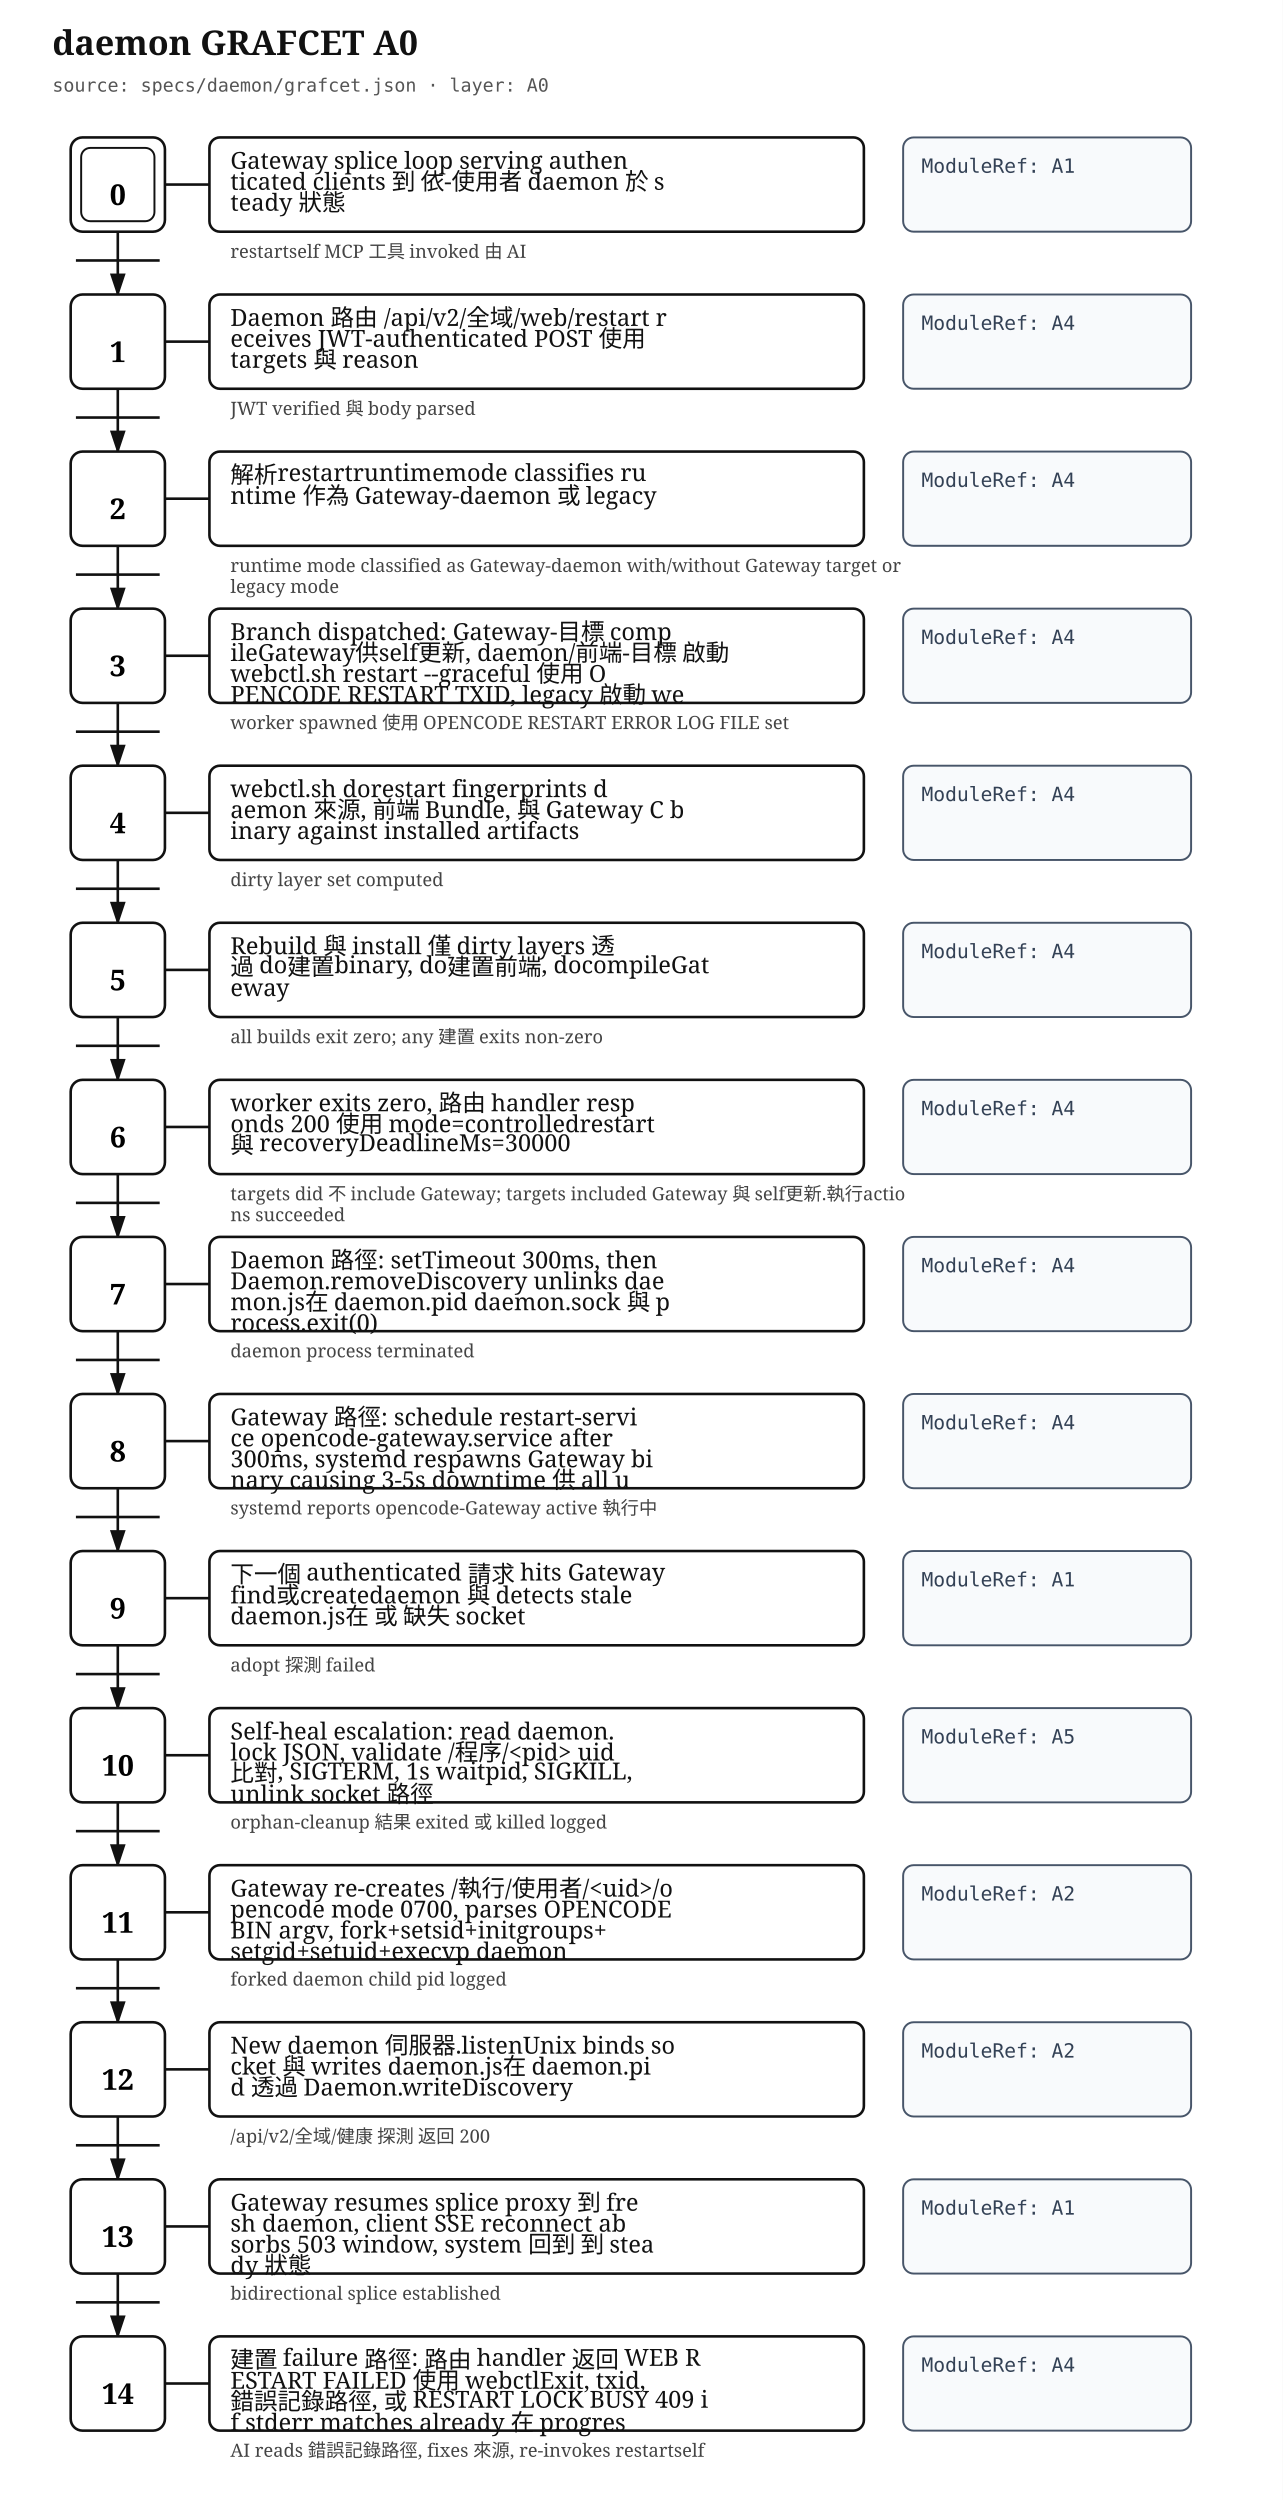
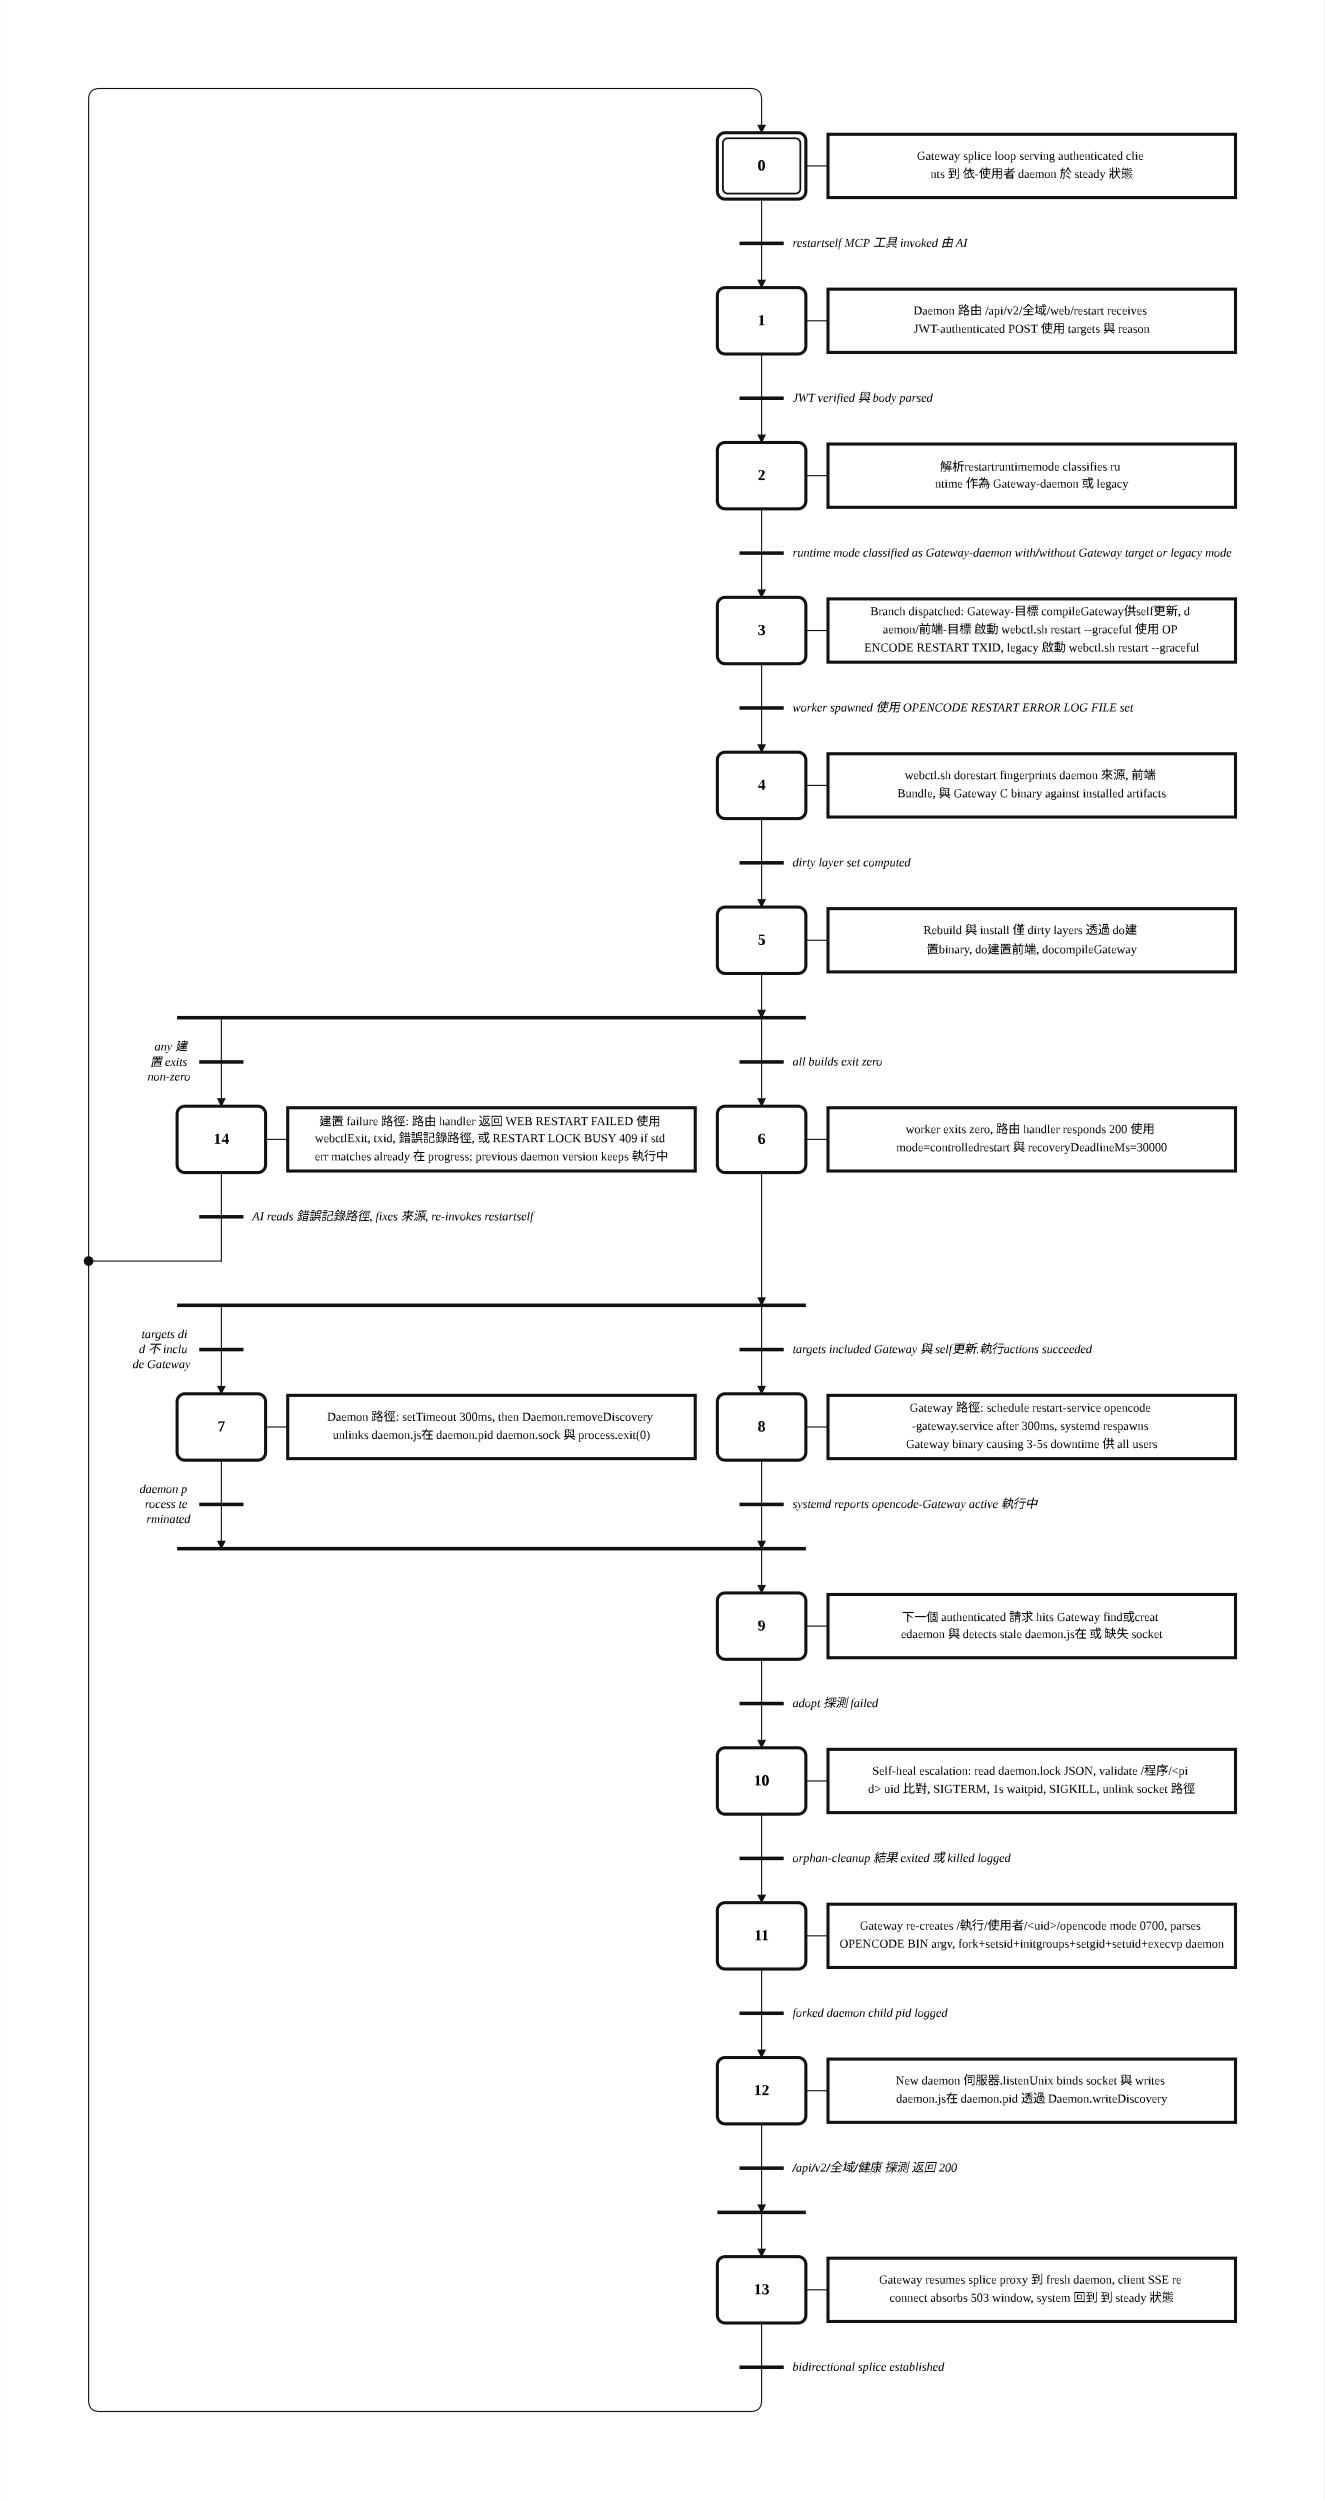
- <svg xmlns="http://www.w3.org/2000/svg" width="980" height="1910" viewBox="0 0 980 1910" role="img" aria-label="daemon GRAFCET A0">
+ <svg xmlns="http://www.w3.org/2000/svg" width="1197" height="2260" viewBox="0.00 -2.00 59.84 113.00" role="img">
+   <style>
+ .step{fill:#fff;stroke:#111;stroke-width:.14}.step-inner{fill:none;stroke:#111;stroke-width:.08}
+ .action{fill:#fff;stroke:#111;stroke-width:.14}.gate{stroke:#111;stroke-width:.16}
+ .edge{fill:none;stroke:#111;stroke-width:.05;stroke-linecap:round;stroke-linejoin:round}.edge-arrow{marker-end:url(#arrow)}
+ .flyover-mask{stroke:#fff;stroke-width:.12;stroke-linecap:round}
+ .flyover{fill:none;stroke:#111;stroke-width:.05;stroke-linecap:round}
+ .junction{fill:#111;stroke:#111;stroke-width:0}.branch-junction{fill:#fff;stroke:#111;stroke-width:.08}
+ .assoc{stroke:#111;stroke-width:.05}.label{font:bold .7px 'Times New Roman', 'BiauKai', 'DFKai-SB', serif;text-anchor:middle;dominant-baseline:middle}
+ .action-label{font:.55px 'Times New Roman', 'BiauKai', 'DFKai-SB', serif;text-anchor:middle;dominant-baseline:middle}.gate-label{font:italic .55px 'Times New Roman', 'BiauKai', 'DFKai-SB', serif;text-anchor:start;dominant-baseline:middle}.gate-label-left{font:italic .55px 'Times New Roman', 'BiauKai', 'DFKai-SB', serif;text-anchor:end;dominant-baseline:middle}
+ </style>
  <defs>
-     <marker id="arrow" markerWidth="10" markerHeight="10" refX="8" refY="3" orient="auto" markerUnits="strokeWidth">
-       <path d="M0,0 L0,6 L9,3 z" fill="#111" />
+     <marker id="arrow" markerWidth="0.4" markerHeight="0.4" refX="0.36" refY="0.2" orient="auto" markerUnits="userSpaceOnUse">
+       <path d="M 0 0 L 0.4 0.2 L 0 0.4 z" fill="#111" />
    </marker>
  </defs>
-   <style>
- .title{font:bold 26px serif;fill:#111}.meta{font:14px monospace;fill:#555}.step{fill:#fff;stroke:#111;stroke-width:2}.step-inner{fill:none;stroke:#111;stroke-width:1.5}.step-no{font:bold 22px serif;text-anchor:middle;dominant-baseline:middle}.assoc,.edge{stroke:#111;stroke-width:2;fill:none}.action{fill:#fff;stroke:#111;stroke-width:2}.module{fill:#f8fafc;stroke:#475569;stroke-width:1.5}.label{font:18px serif;fill:#111}.module-label{font:15px monospace;fill:#334155}.gate{font:14px serif;fill:#444}.gate-line{stroke:#111;stroke-width:2}
- </style>
-   <rect width="100%" height="100%" fill="white" />
-   <text class="title" x="40" y="42">daemon GRAFCET A0</text>
-   <text class="meta" x="40" y="70">source: specs/daemon/grafcet.json · layer: A0</text>
-   <rect class="step" x="54" y="105" width="72" height="72" rx="9" />
-   <rect class="step-inner" x="62" y="113" width="56" height="56" rx="7" />
-   <text class="step-no" x="90" y="149">0</text>
-   <line class="assoc" x1="126" y1="141" x2="160" y2="141" />
-   <rect class="action" x="160" y="105" width="500" height="72" rx="8" />
-   <text class="label" x="176" y="129">
-     <tspan x="176" dy="0">Gateway splice loop serving authen</tspan>
-     <tspan x="176" dy="16">ticated clients 到 依-使用者 daemon 於 s</tspan>
-     <tspan x="176" dy="16">teady 狀態</tspan>
-   </text>
-   <rect class="module" x="690" y="105" width="220" height="72" rx="8" />
-   <text class="module-label" x="704" y="132">
-     <tspan x="704" dy="0">ModuleRef: A1</tspan>
-   </text>
-   <text class="gate" x="176" y="197">
-     <tspan x="176" dy="0">restartself MCP 工具 invoked 由 AI</tspan>
-   </text>
-   <path class="edge" d="M90 177 L90 225" marker-end="url(#arrow)" />
-   <line class="gate-line" x1="58" y1="199" x2="122" y2="199" />
-   <rect class="step" x="54" y="225" width="72" height="72" rx="9" />
-   <text class="step-no" x="90" y="269">1</text>
-   <line class="assoc" x1="126" y1="261" x2="160" y2="261" />
-   <rect class="action" x="160" y="225" width="500" height="72" rx="8" />
-   <text class="label" x="176" y="249">
-     <tspan x="176" dy="0">Daemon 路由 /api/v2/全域/web/restart r</tspan>
-     <tspan x="176" dy="16">eceives JWT-authenticated POST 使用 </tspan>
-     <tspan x="176" dy="16">targets 與 reason</tspan>
-   </text>
-   <rect class="module" x="690" y="225" width="220" height="72" rx="8" />
-   <text class="module-label" x="704" y="252">
-     <tspan x="704" dy="0">ModuleRef: A4</tspan>
-   </text>
-   <text class="gate" x="176" y="317">
-     <tspan x="176" dy="0">JWT verified 與 body parsed</tspan>
-   </text>
-   <path class="edge" d="M90 297 L90 345" marker-end="url(#arrow)" />
-   <line class="gate-line" x1="58" y1="319" x2="122" y2="319" />
-   <rect class="step" x="54" y="345" width="72" height="72" rx="9" />
-   <text class="step-no" x="90" y="389">2</text>
-   <line class="assoc" x1="126" y1="381" x2="160" y2="381" />
-   <rect class="action" x="160" y="345" width="500" height="72" rx="8" />
-   <text class="label" x="176" y="369">
-     <tspan x="176" dy="0">解析restartruntimemode classifies ru</tspan>
-     <tspan x="176" dy="16">ntime 作為 Gateway-daemon 或 legacy</tspan>
-   </text>
-   <rect class="module" x="690" y="345" width="220" height="72" rx="8" />
-   <text class="module-label" x="704" y="372">
-     <tspan x="704" dy="0">ModuleRef: A4</tspan>
-   </text>
-   <text class="gate" x="176" y="437">
-     <tspan x="176" dy="0">runtime mode classified as Gateway-daemon with/without Gateway target or</tspan>
-     <tspan x="176" dy="16"> legacy mode</tspan>
-   </text>
-   <path class="edge" d="M90 417 L90 465" marker-end="url(#arrow)" />
-   <line class="gate-line" x1="58" y1="439" x2="122" y2="439" />
-   <rect class="step" x="54" y="465" width="72" height="72" rx="9" />
-   <text class="step-no" x="90" y="509">3</text>
-   <line class="assoc" x1="126" y1="501" x2="160" y2="501" />
-   <rect class="action" x="160" y="465" width="500" height="72" rx="8" />
-   <text class="label" x="176" y="489">
-     <tspan x="176" dy="0">Branch dispatched: Gateway-目標 comp</tspan>
-     <tspan x="176" dy="16">ileGateway供self更新, daemon/前端-目標 啟動</tspan>
-     <tspan x="176" dy="16"> webctl.sh restart --graceful 使用 O</tspan>
-     <tspan x="176" dy="16">PENCODE RESTART TXID, legacy 啟動 we</tspan>
-   </text>
-   <rect class="module" x="690" y="465" width="220" height="72" rx="8" />
-   <text class="module-label" x="704" y="492">
-     <tspan x="704" dy="0">ModuleRef: A4</tspan>
-   </text>
-   <text class="gate" x="176" y="557">
-     <tspan x="176" dy="0">worker spawned 使用 OPENCODE RESTART ERROR LOG FILE set</tspan>
-   </text>
-   <path class="edge" d="M90 537 L90 585" marker-end="url(#arrow)" />
-   <line class="gate-line" x1="58" y1="559" x2="122" y2="559" />
-   <rect class="step" x="54" y="585" width="72" height="72" rx="9" />
-   <text class="step-no" x="90" y="629">4</text>
-   <line class="assoc" x1="126" y1="621" x2="160" y2="621" />
-   <rect class="action" x="160" y="585" width="500" height="72" rx="8" />
-   <text class="label" x="176" y="609">
-     <tspan x="176" dy="0">webctl.sh dorestart fingerprints d</tspan>
-     <tspan x="176" dy="16">aemon 來源, 前端 Bundle, 與 Gateway C b</tspan>
-     <tspan x="176" dy="16">inary against installed artifacts</tspan>
-   </text>
-   <rect class="module" x="690" y="585" width="220" height="72" rx="8" />
-   <text class="module-label" x="704" y="612">
-     <tspan x="704" dy="0">ModuleRef: A4</tspan>
-   </text>
-   <text class="gate" x="176" y="677">
-     <tspan x="176" dy="0">dirty layer set computed</tspan>
-   </text>
-   <path class="edge" d="M90 657 L90 705" marker-end="url(#arrow)" />
-   <line class="gate-line" x1="58" y1="679" x2="122" y2="679" />
-   <rect class="step" x="54" y="705" width="72" height="72" rx="9" />
-   <text class="step-no" x="90" y="749">5</text>
-   <line class="assoc" x1="126" y1="741" x2="160" y2="741" />
-   <rect class="action" x="160" y="705" width="500" height="72" rx="8" />
-   <text class="label" x="176" y="729">
-     <tspan x="176" dy="0">Rebuild 與 install 僅 dirty layers 透</tspan>
-     <tspan x="176" dy="16">過 do建置binary, do建置前端, docompileGat</tspan>
-     <tspan x="176" dy="16">eway</tspan>
-   </text>
-   <rect class="module" x="690" y="705" width="220" height="72" rx="8" />
-   <text class="module-label" x="704" y="732">
-     <tspan x="704" dy="0">ModuleRef: A4</tspan>
-   </text>
-   <text class="gate" x="176" y="797">
-     <tspan x="176" dy="0">all builds exit zero; any 建置 exits non-zero</tspan>
-   </text>
-   <path class="edge" d="M90 777 L90 825" marker-end="url(#arrow)" />
-   <line class="gate-line" x1="58" y1="799" x2="122" y2="799" />
-   <rect class="step" x="54" y="825" width="72" height="72" rx="9" />
-   <text class="step-no" x="90" y="869">6</text>
-   <line class="assoc" x1="126" y1="861" x2="160" y2="861" />
-   <rect class="action" x="160" y="825" width="500" height="72" rx="8" />
-   <text class="label" x="176" y="849">
-     <tspan x="176" dy="0">worker exits zero, 路由 handler resp</tspan>
-     <tspan x="176" dy="16">onds 200 使用 mode=controlledrestart</tspan>
-     <tspan x="176" dy="16"> 與 recoveryDeadlineMs=30000</tspan>
-   </text>
-   <rect class="module" x="690" y="825" width="220" height="72" rx="8" />
-   <text class="module-label" x="704" y="852">
-     <tspan x="704" dy="0">ModuleRef: A4</tspan>
-   </text>
-   <text class="gate" x="176" y="917">
-     <tspan x="176" dy="0">targets did 不 include Gateway; targets included Gateway 與 self更新.執行actio</tspan>
-     <tspan x="176" dy="16">ns succeeded</tspan>
-   </text>
-   <path class="edge" d="M90 897 L90 945" marker-end="url(#arrow)" />
-   <line class="gate-line" x1="58" y1="919" x2="122" y2="919" />
-   <rect class="step" x="54" y="945" width="72" height="72" rx="9" />
-   <text class="step-no" x="90" y="989">7</text>
-   <line class="assoc" x1="126" y1="981" x2="160" y2="981" />
-   <rect class="action" x="160" y="945" width="500" height="72" rx="8" />
-   <text class="label" x="176" y="969">
-     <tspan x="176" dy="0">Daemon 路徑: setTimeout 300ms, then </tspan>
-     <tspan x="176" dy="16">Daemon.removeDiscovery unlinks dae</tspan>
-     <tspan x="176" dy="16">mon.js在 daemon.pid daemon.sock 與 p</tspan>
-     <tspan x="176" dy="16">rocess.exit(0)</tspan>
-   </text>
-   <rect class="module" x="690" y="945" width="220" height="72" rx="8" />
-   <text class="module-label" x="704" y="972">
-     <tspan x="704" dy="0">ModuleRef: A4</tspan>
-   </text>
-   <text class="gate" x="176" y="1037">
-     <tspan x="176" dy="0">daemon process terminated</tspan>
-   </text>
-   <path class="edge" d="M90 1017 L90 1065" marker-end="url(#arrow)" />
-   <line class="gate-line" x1="58" y1="1039" x2="122" y2="1039" />
-   <rect class="step" x="54" y="1065" width="72" height="72" rx="9" />
-   <text class="step-no" x="90" y="1109">8</text>
-   <line class="assoc" x1="126" y1="1101" x2="160" y2="1101" />
-   <rect class="action" x="160" y="1065" width="500" height="72" rx="8" />
-   <text class="label" x="176" y="1089">
-     <tspan x="176" dy="0">Gateway 路徑: schedule restart-servi</tspan>
-     <tspan x="176" dy="16">ce opencode-gateway.service after </tspan>
-     <tspan x="176" dy="16">300ms, systemd respawns Gateway bi</tspan>
-     <tspan x="176" dy="16">nary causing 3-5s downtime 供 all u</tspan>
-   </text>
-   <rect class="module" x="690" y="1065" width="220" height="72" rx="8" />
-   <text class="module-label" x="704" y="1092">
-     <tspan x="704" dy="0">ModuleRef: A4</tspan>
-   </text>
-   <text class="gate" x="176" y="1157">
-     <tspan x="176" dy="0">systemd reports opencode-Gateway active 執行中</tspan>
-   </text>
-   <path class="edge" d="M90 1137 L90 1185" marker-end="url(#arrow)" />
-   <line class="gate-line" x1="58" y1="1159" x2="122" y2="1159" />
-   <rect class="step" x="54" y="1185" width="72" height="72" rx="9" />
-   <text class="step-no" x="90" y="1229">9</text>
-   <line class="assoc" x1="126" y1="1221" x2="160" y2="1221" />
-   <rect class="action" x="160" y="1185" width="500" height="72" rx="8" />
-   <text class="label" x="176" y="1209">
-     <tspan x="176" dy="0">下一個 authenticated 請求 hits Gateway </tspan>
-     <tspan x="176" dy="16">find或createdaemon 與 detects stale </tspan>
-     <tspan x="176" dy="16">daemon.js在 或 缺失 socket</tspan>
-   </text>
-   <rect class="module" x="690" y="1185" width="220" height="72" rx="8" />
-   <text class="module-label" x="704" y="1212">
-     <tspan x="704" dy="0">ModuleRef: A1</tspan>
-   </text>
-   <text class="gate" x="176" y="1277">
-     <tspan x="176" dy="0">adopt 探測 failed</tspan>
-   </text>
-   <path class="edge" d="M90 1257 L90 1305" marker-end="url(#arrow)" />
-   <line class="gate-line" x1="58" y1="1279" x2="122" y2="1279" />
-   <rect class="step" x="54" y="1305" width="72" height="72" rx="9" />
-   <text class="step-no" x="90" y="1349">10</text>
-   <line class="assoc" x1="126" y1="1341" x2="160" y2="1341" />
-   <rect class="action" x="160" y="1305" width="500" height="72" rx="8" />
-   <text class="label" x="176" y="1329">
-     <tspan x="176" dy="0">Self-heal escalation: read daemon.</tspan>
-     <tspan x="176" dy="16">lock JSON, validate /程序/&lt;pid&gt; uid </tspan>
-     <tspan x="176" dy="16">比對, SIGTERM, 1s waitpid, SIGKILL, </tspan>
-     <tspan x="176" dy="16">unlink socket 路徑</tspan>
-   </text>
-   <rect class="module" x="690" y="1305" width="220" height="72" rx="8" />
-   <text class="module-label" x="704" y="1332">
-     <tspan x="704" dy="0">ModuleRef: A5</tspan>
-   </text>
-   <text class="gate" x="176" y="1397">
-     <tspan x="176" dy="0">orphan-cleanup 結果 exited 或 killed logged</tspan>
-   </text>
-   <path class="edge" d="M90 1377 L90 1425" marker-end="url(#arrow)" />
-   <line class="gate-line" x1="58" y1="1399" x2="122" y2="1399" />
-   <rect class="step" x="54" y="1425" width="72" height="72" rx="9" />
-   <text class="step-no" x="90" y="1469">11</text>
-   <line class="assoc" x1="126" y1="1461" x2="160" y2="1461" />
-   <rect class="action" x="160" y="1425" width="500" height="72" rx="8" />
-   <text class="label" x="176" y="1449">
-     <tspan x="176" dy="0">Gateway re-creates /執行/使用者/&lt;uid&gt;/o</tspan>
-     <tspan x="176" dy="16">pencode mode 0700, parses OPENCODE</tspan>
-     <tspan x="176" dy="16"> BIN argv, fork+setsid+initgroups+</tspan>
-     <tspan x="176" dy="16">setgid+setuid+execvp daemon</tspan>
-   </text>
-   <rect class="module" x="690" y="1425" width="220" height="72" rx="8" />
-   <text class="module-label" x="704" y="1452">
-     <tspan x="704" dy="0">ModuleRef: A2</tspan>
-   </text>
-   <text class="gate" x="176" y="1517">
-     <tspan x="176" dy="0">forked daemon child pid logged</tspan>
-   </text>
-   <path class="edge" d="M90 1497 L90 1545" marker-end="url(#arrow)" />
-   <line class="gate-line" x1="58" y1="1519" x2="122" y2="1519" />
-   <rect class="step" x="54" y="1545" width="72" height="72" rx="9" />
-   <text class="step-no" x="90" y="1589">12</text>
-   <line class="assoc" x1="126" y1="1581" x2="160" y2="1581" />
-   <rect class="action" x="160" y="1545" width="500" height="72" rx="8" />
-   <text class="label" x="176" y="1569">
-     <tspan x="176" dy="0">New daemon 伺服器.listenUnix binds so</tspan>
-     <tspan x="176" dy="16">cket 與 writes daemon.js在 daemon.pi</tspan>
-     <tspan x="176" dy="16">d 透過 Daemon.writeDiscovery</tspan>
-   </text>
-   <rect class="module" x="690" y="1545" width="220" height="72" rx="8" />
-   <text class="module-label" x="704" y="1572">
-     <tspan x="704" dy="0">ModuleRef: A2</tspan>
-   </text>
-   <text class="gate" x="176" y="1637">
-     <tspan x="176" dy="0">/api/v2/全域/健康 探測 返回 200</tspan>
-   </text>
-   <path class="edge" d="M90 1617 L90 1665" marker-end="url(#arrow)" />
-   <line class="gate-line" x1="58" y1="1639" x2="122" y2="1639" />
-   <rect class="step" x="54" y="1665" width="72" height="72" rx="9" />
-   <text class="step-no" x="90" y="1709">13</text>
-   <line class="assoc" x1="126" y1="1701" x2="160" y2="1701" />
-   <rect class="action" x="160" y="1665" width="500" height="72" rx="8" />
-   <text class="label" x="176" y="1689">
-     <tspan x="176" dy="0">Gateway resumes splice proxy 到 fre</tspan>
-     <tspan x="176" dy="16">sh daemon, client SSE reconnect ab</tspan>
-     <tspan x="176" dy="16">sorbs 503 window, system 回到 到 stea</tspan>
-     <tspan x="176" dy="16">dy 狀態</tspan>
-   </text>
-   <rect class="module" x="690" y="1665" width="220" height="72" rx="8" />
-   <text class="module-label" x="704" y="1692">
-     <tspan x="704" dy="0">ModuleRef: A1</tspan>
-   </text>
-   <text class="gate" x="176" y="1757">
-     <tspan x="176" dy="0">bidirectional splice established</tspan>
-   </text>
-   <path class="edge" d="M90 1737 L90 1785" marker-end="url(#arrow)" />
-   <line class="gate-line" x1="58" y1="1759" x2="122" y2="1759" />
-   <rect class="step" x="54" y="1785" width="72" height="72" rx="9" />
-   <text class="step-no" x="90" y="1829">14</text>
-   <line class="assoc" x1="126" y1="1821" x2="160" y2="1821" />
-   <rect class="action" x="160" y="1785" width="500" height="72" rx="8" />
-   <text class="label" x="176" y="1809">
-     <tspan x="176" dy="0">建置 failure 路徑: 路由 handler 返回 WEB R</tspan>
-     <tspan x="176" dy="16">ESTART FAILED 使用 webctlExit, txid,</tspan>
-     <tspan x="176" dy="16"> 錯誤記錄路徑, 或 RESTART LOCK BUSY 409 i</tspan>
-     <tspan x="176" dy="16">f stderr matches already 在 progres</tspan>
-   </text>
-   <rect class="module" x="690" y="1785" width="220" height="72" rx="8" />
-   <text class="module-label" x="704" y="1812">
-     <tspan x="704" dy="0">ModuleRef: A4</tspan>
-   </text>
-   <text class="gate" x="176" y="1877">
-     <tspan x="176" dy="0">AI reads 錯誤記錄路徑, fixes 來源, re-invokes restartself</tspan>
-   </text>
+   <rect x="0.00" y="-2.00" width="59.84" height="113.00" fill="white" />
+   <path class="edge" d="M 34.42 7.00 L 34.42 9.00" />
+   <path class="edge edge-arrow" d="M 34.42 9.00 L 34.42 11.00" />
+   <path class="edge" d="M 34.42 14.00 L 34.42 16.00" />
+   <path class="edge edge-arrow" d="M 34.42 16.00 L 34.42 18.00" />
+   <path class="edge" d="M 34.42 21.00 L 34.42 23.00" />
+   <path class="edge edge-arrow" d="M 34.42 23.00 L 34.42 25.00" />
+   <path class="edge" d="M 34.42 28.00 L 34.42 30.00" />
+   <path class="edge edge-arrow" d="M 34.42 30.00 L 34.42 32.00" />
+   <path class="edge" d="M 34.42 35.00 L 34.42 37.00" />
+   <path class="edge edge-arrow" d="M 34.42 37.00 L 34.42 39.00" />
+   <path class="edge edge-arrow" d="M 34.42 42.00 L 34.42 44.00" />
+   <path class="edge edge-arrow" d="M 34.42 44.00 L 34.42 48.00" />
+   <path class="edge edge-arrow" d="M 10.00 44.00 L 10.00 48.00" />
+   <path class="edge edge-arrow" d="M 34.42 51.00 L 34.42 57.00" />
+   <path class="edge edge-arrow" d="M 10.00 57.00 L 10.00 61.00" />
+   <path class="edge edge-arrow" d="M 34.42 57.00 L 34.42 61.00" />
+   <path class="edge edge-arrow" d="M 10.00 64.00 L 10.00 68.00" />
+   <path class="edge edge-arrow" d="M 34.42 68.00 L 34.42 70.00" />
+   <path class="edge edge-arrow" d="M 34.42 64.00 L 34.42 68.00" />
+   <path class="edge" d="M 34.42 73.00 L 34.42 75.00" />
+   <path class="edge edge-arrow" d="M 34.42 75.00 L 34.42 77.00" />
+   <path class="edge" d="M 34.42 80.00 L 34.42 82.00" />
+   <path class="edge edge-arrow" d="M 34.42 82.00 L 34.42 84.00" />
+   <path class="edge" d="M 34.42 87.00 L 34.42 89.00" />
+   <path class="edge edge-arrow" d="M 34.42 89.00 L 34.42 91.00" />
+   <path class="edge edge-arrow" d="M 34.42 94.00 L 34.42 98.00" />
+   <path class="edge edge-arrow" d="M 34.42 98.00 L 34.42 100.00" />
+   <path class="edge" d="M 34.42 103.00 L 34.42 105.00" />
+   <path class="edge edge-arrow" d="M 34.42 105.00 L 34.42 106.50 Q 34.42 107.00 33.92 107.00 L 4.50 107.00 Q 4.00 107.00 4.00 106.50 L 4.00 2.50 Q 4.00 2.00 4.50 2.00 L 33.92 2.00 Q 34.42 2.00 34.42 2.50 L 34.42 4.00" />
+   <path class="edge" d="M 10.00 51.00 L 10.00 53.00" />
+   <path class="edge" d="M 10.00 53.00 L 10.00 55.00" />
+   <path class="edge" d="M 10.00 55.00 L 4.00 55.00" />
+   <rect class="step" x="32.42" y="4.00" width="4.00" height="3.00" rx="0.35" ry="0.35" />
+   <rect class="step-inner" x="32.67" y="4.25" width="3.50" height="2.50" rx="0.22" ry="0.22" />
+   <text class="label" x="34.42" y="5.50">0</text>
+   <rect class="step" x="32.42" y="11.00" width="4.00" height="3.00" rx="0.35" ry="0.35" />
+   <text class="label" x="34.42" y="12.50">1</text>
+   <rect class="step" x="32.42" y="18.00" width="4.00" height="3.00" rx="0.35" ry="0.35" />
+   <text class="label" x="34.42" y="19.50">2</text>
+   <rect class="step" x="32.42" y="25.00" width="4.00" height="3.00" rx="0.35" ry="0.35" />
+   <text class="label" x="34.42" y="26.50">3</text>
+   <rect class="step" x="32.42" y="32.00" width="4.00" height="3.00" rx="0.35" ry="0.35" />
+   <text class="label" x="34.42" y="33.50">4</text>
+   <rect class="step" x="32.42" y="39.00" width="4.00" height="3.00" rx="0.35" ry="0.35" />
+   <text class="label" x="34.42" y="40.50">5</text>
+   <rect class="step" x="32.42" y="48.00" width="4.00" height="3.00" rx="0.35" ry="0.35" />
+   <text class="label" x="34.42" y="49.50">6</text>
+   <rect class="step" x="8.00" y="61.00" width="4.00" height="3.00" rx="0.35" ry="0.35" />
+   <text class="label" x="10.00" y="62.50">7</text>
+   <rect class="step" x="32.42" y="61.00" width="4.00" height="3.00" rx="0.35" ry="0.35" />
+   <text class="label" x="34.42" y="62.50">8</text>
+   <rect class="step" x="32.42" y="70.00" width="4.00" height="3.00" rx="0.35" ry="0.35" />
+   <text class="label" x="34.42" y="71.50">9</text>
+   <rect class="step" x="32.42" y="77.00" width="4.00" height="3.00" rx="0.35" ry="0.35" />
+   <text class="label" x="34.42" y="78.50">10</text>
+   <rect class="step" x="32.42" y="84.00" width="4.00" height="3.00" rx="0.35" ry="0.35" />
+   <text class="label" x="34.42" y="85.50">11</text>
+   <rect class="step" x="32.42" y="91.00" width="4.00" height="3.00" rx="0.35" ry="0.35" />
+   <text class="label" x="34.42" y="92.50">12</text>
+   <rect class="step" x="32.42" y="100.00" width="4.00" height="3.00" rx="0.35" ry="0.35" />
+   <text class="label" x="34.42" y="101.50">13</text>
+   <rect class="step" x="8.00" y="48.00" width="4.00" height="3.00" rx="0.35" ry="0.35" />
+   <text class="label" x="10.00" y="49.50">14</text>
+   <line class="assoc" x1="36.42" y1="5.50" x2="37.42" y2="5.50" />
+   <rect class="action" x="37.42" y="4.07" width="18.42" height="2.86" />
+   <text class="action-label" x="46.63" y="5.09">
+     <tspan x="46.63" dy="0">Gateway splice loop serving authenticated clie</tspan>
+     <tspan x="46.63" dy="0.82">nts 到 依-使用者 daemon 於 steady 狀態</tspan>
+   </text>
+   <line class="assoc" x1="36.42" y1="12.50" x2="37.42" y2="12.50" />
+   <rect class="action" x="37.42" y="11.07" width="18.42" height="2.86" />
+   <text class="action-label" x="46.63" y="12.09">
+     <tspan x="46.63" dy="0">Daemon 路由 /api/v2/全域/web/restart receives</tspan>
+     <tspan x="46.63" dy="0.82">JWT-authenticated POST 使用 targets 與 reason</tspan>
+   </text>
+   <line class="assoc" x1="36.42" y1="19.50" x2="37.42" y2="19.50" />
+   <rect class="action" x="37.42" y="18.07" width="18.42" height="2.86" />
+   <text class="action-label" x="46.63" y="19.09">
+     <tspan x="46.63" dy="0">解析restartruntimemode classifies ru</tspan>
+     <tspan x="46.63" dy="0.82">ntime 作為 Gateway-daemon 或 legacy</tspan>
+   </text>
+   <line class="assoc" x1="36.42" y1="26.50" x2="37.42" y2="26.50" />
+   <rect class="action" x="37.42" y="25.07" width="18.42" height="2.86" />
+   <text class="action-label" x="46.63" y="25.68">
+     <tspan x="46.63" dy="0">Branch dispatched: Gateway-目標 compileGateway供self更新, d</tspan>
+     <tspan x="46.63" dy="0.82">aemon/前端-目標 啟動 webctl.sh restart --graceful 使用 OP</tspan>
+     <tspan x="46.63" dy="0.82">ENCODE RESTART TXID, legacy 啟動 webctl.sh restart --graceful</tspan>
+   </text>
+   <line class="assoc" x1="36.42" y1="33.50" x2="37.42" y2="33.50" />
+   <rect class="action" x="37.42" y="32.07" width="18.42" height="2.86" />
+   <text class="action-label" x="46.63" y="33.09">
+     <tspan x="46.63" dy="0">webctl.sh dorestart fingerprints daemon 來源, 前端</tspan>
+     <tspan x="46.63" dy="0.82">Bundle, 與 Gateway C binary against installed artifacts</tspan>
+   </text>
+   <line class="assoc" x1="36.42" y1="40.50" x2="37.42" y2="40.50" />
+   <rect class="action" x="37.42" y="39.07" width="18.42" height="2.86" />
+   <text class="action-label" x="46.63" y="40.09">
+     <tspan x="46.63" dy="0">Rebuild 與 install 僅 dirty layers 透過 do建</tspan>
+     <tspan x="46.63" dy="0.82">置binary, do建置前端, docompileGateway</tspan>
+   </text>
+   <line class="assoc" x1="36.42" y1="49.50" x2="37.42" y2="49.50" />
+   <rect class="action" x="37.42" y="48.07" width="18.42" height="2.86" />
+   <text class="action-label" x="46.63" y="49.09">
+     <tspan x="46.63" dy="0">worker exits zero, 路由 handler responds 200 使用</tspan>
+     <tspan x="46.63" dy="0.82">mode=controlledrestart 與 recoveryDeadlineMs=30000</tspan>
+   </text>
+   <line class="assoc" x1="12.00" y1="62.50" x2="13.00" y2="62.50" />
+   <rect class="action" x="13.00" y="61.07" width="18.42" height="2.86" />
+   <text class="action-label" x="22.21" y="62.09">
+     <tspan x="22.21" dy="0">Daemon 路徑: setTimeout 300ms, then Daemon.removeDiscovery</tspan>
+     <tspan x="22.21" dy="0.82">unlinks daemon.js在 daemon.pid daemon.sock 與 process.exit(0)</tspan>
+   </text>
+   <line class="assoc" x1="36.42" y1="62.50" x2="37.42" y2="62.50" />
+   <rect class="action" x="37.42" y="61.07" width="18.42" height="2.86" />
+   <text class="action-label" x="46.63" y="61.68">
+     <tspan x="46.63" dy="0">Gateway 路徑: schedule restart-service opencode</tspan>
+     <tspan x="46.63" dy="0.82">-gateway.service after 300ms, systemd respawns</tspan>
+     <tspan x="46.63" dy="0.82">Gateway binary causing 3-5s downtime 供 all users</tspan>
+   </text>
+   <line class="assoc" x1="36.42" y1="71.50" x2="37.42" y2="71.50" />
+   <rect class="action" x="37.42" y="70.07" width="18.42" height="2.86" />
+   <text class="action-label" x="46.63" y="71.09">
+     <tspan x="46.63" dy="0">下一個 authenticated 請求 hits Gateway find或creat</tspan>
+     <tspan x="46.63" dy="0.82">edaemon 與 detects stale daemon.js在 或 缺失 socket</tspan>
+   </text>
+   <line class="assoc" x1="36.42" y1="78.50" x2="37.42" y2="78.50" />
+   <rect class="action" x="37.42" y="77.07" width="18.42" height="2.86" />
+   <text class="action-label" x="46.63" y="78.09">
+     <tspan x="46.63" dy="0">Self-heal escalation: read daemon.lock JSON, validate /程序/&lt;pi</tspan>
+     <tspan x="46.63" dy="0.82">d&gt; uid 比對, SIGTERM, 1s waitpid, SIGKILL, unlink socket 路徑</tspan>
+   </text>
+   <line class="assoc" x1="36.42" y1="85.50" x2="37.42" y2="85.50" />
+   <rect class="action" x="37.42" y="84.07" width="18.42" height="2.86" />
+   <text class="action-label" x="46.63" y="85.09">
+     <tspan x="46.63" dy="0">Gateway re-creates /執行/使用者/&lt;uid&gt;/opencode mode 0700, parses</tspan>
+     <tspan x="46.63" dy="0.82">OPENCODE BIN argv, fork+setsid+initgroups+setgid+setuid+execvp daemon</tspan>
+   </text>
+   <line class="assoc" x1="36.42" y1="92.50" x2="37.42" y2="92.50" />
+   <rect class="action" x="37.42" y="91.07" width="18.42" height="2.86" />
+   <text class="action-label" x="46.63" y="92.09">
+     <tspan x="46.63" dy="0">New daemon 伺服器.listenUnix binds socket 與 writes</tspan>
+     <tspan x="46.63" dy="0.82">daemon.js在 daemon.pid 透過 Daemon.writeDiscovery</tspan>
+   </text>
+   <line class="assoc" x1="36.42" y1="101.50" x2="37.42" y2="101.50" />
+   <rect class="action" x="37.42" y="100.07" width="18.42" height="2.86" />
+   <text class="action-label" x="46.63" y="101.09">
+     <tspan x="46.63" dy="0">Gateway resumes splice proxy 到 fresh daemon, client SSE re</tspan>
+     <tspan x="46.63" dy="0.82">connect absorbs 503 window, system 回到 到 steady 狀態</tspan>
+   </text>
+   <line class="assoc" x1="12.00" y1="49.50" x2="13.00" y2="49.50" />
+   <rect class="action" x="13.00" y="48.07" width="18.42" height="2.86" />
+   <text class="action-label" x="22.21" y="48.68">
+     <tspan x="22.21" dy="0">建置 failure 路徑: 路由 handler 返回 WEB RESTART FAILED 使用</tspan>
+     <tspan x="22.21" dy="0.82">webctlExit, txid, 錯誤記錄路徑, 或 RESTART LOCK BUSY 409 if std</tspan>
+     <tspan x="22.21" dy="0.82">err matches already 在 progress; previous daemon version keeps 執行中</tspan>
+   </text>
+   <line class="gate" x1="33.42" y1="9.00" x2="35.42" y2="9.00" />
+   <text class="gate-label" x="35.82" y="9.00">
+     <tspan x="35.82" dy="0">restartself MCP 工具 invoked 由 AI</tspan>
+   </text>
+   <line class="gate" x1="33.42" y1="16.00" x2="35.42" y2="16.00" />
+   <text class="gate-label" x="35.82" y="16.00">
+     <tspan x="35.82" dy="0">JWT verified 與 body parsed</tspan>
+   </text>
+   <line class="gate" x1="33.42" y1="23.00" x2="35.42" y2="23.00" />
+   <text class="gate-label" x="35.82" y="23.00">
+     <tspan x="35.82" dy="0">runtime mode classified as Gateway-daemon with/without Gateway target or legacy mode</tspan>
+   </text>
+   <line class="gate" x1="33.42" y1="30.00" x2="35.42" y2="30.00" />
+   <text class="gate-label" x="35.82" y="30.00">
+     <tspan x="35.82" dy="0">worker spawned 使用 OPENCODE RESTART ERROR LOG FILE set</tspan>
+   </text>
+   <line class="gate" x1="33.42" y1="37.00" x2="35.42" y2="37.00" />
+   <text class="gate-label" x="35.82" y="37.00">
+     <tspan x="35.82" dy="0">dirty layer set computed</tspan>
+   </text>
+   <line class="gate" x1="8.00" y1="44.00" x2="36.42" y2="44.00" />
+   <line class="gate" x1="8.00" y1="57.00" x2="36.42" y2="57.00" />
+   <line class="gate" x1="8.00" y1="68.00" x2="36.42" y2="68.00" />
+   <line class="gate" x1="33.42" y1="75.00" x2="35.42" y2="75.00" />
+   <text class="gate-label" x="35.82" y="75.00">
+     <tspan x="35.82" dy="0">adopt 探測 failed</tspan>
+   </text>
+   <line class="gate" x1="33.42" y1="82.00" x2="35.42" y2="82.00" />
+   <text class="gate-label" x="35.82" y="82.00">
+     <tspan x="35.82" dy="0">orphan-cleanup 結果 exited 或 killed logged</tspan>
+   </text>
+   <line class="gate" x1="33.42" y1="89.00" x2="35.42" y2="89.00" />
+   <text class="gate-label" x="35.82" y="89.00">
+     <tspan x="35.82" dy="0">forked daemon child pid logged</tspan>
+   </text>
+   <line class="gate" x1="32.42" y1="98.00" x2="36.42" y2="98.00" />
+   <line class="gate" x1="33.42" y1="105.00" x2="35.42" y2="105.00" />
+   <text class="gate-label" x="35.82" y="105.00">
+     <tspan x="35.82" dy="0">bidirectional splice established</tspan>
+   </text>
+   <line class="gate" x1="9.00" y1="53.00" x2="11.00" y2="53.00" />
+   <text class="gate-label" x="11.40" y="53.00">
+     <tspan x="11.40" dy="0">AI reads 錯誤記錄路徑, fixes 來源, re-invokes restartself</tspan>
+   </text>
+   <line class="gate" x1="33.42" y1="46.00" x2="35.42" y2="46.00" />
+   <text class="gate-label" x="35.82" y="46.00">
+     <tspan x="35.82" dy="0">all builds exit zero</tspan>
+   </text>
+   <line class="gate" x1="9.00" y1="46.00" x2="11.00" y2="46.00" />
+   <text class="gate-label-left" x="8.60" y="45.32">
+     <tspan x="8.60" dy="0">any 建</tspan>
+     <tspan x="8.60" dy="0.68">置 exits</tspan>
+     <tspan x="8.60" dy="0.68">non-zero</tspan>
+   </text>
+   <line class="gate" x1="9.00" y1="59.00" x2="11.00" y2="59.00" />
+   <text class="gate-label-left" x="8.60" y="58.32">
+     <tspan x="8.60" dy="0">targets di</tspan>
+     <tspan x="8.60" dy="0.68">d 不 inclu</tspan>
+     <tspan x="8.60" dy="0.68">de Gateway</tspan>
+   </text>
+   <line class="gate" x1="33.42" y1="59.00" x2="35.42" y2="59.00" />
+   <text class="gate-label" x="35.82" y="59.00">
+     <tspan x="35.82" dy="0">targets included Gateway 與 self更新.執行actions succeeded</tspan>
+   </text>
+   <line class="gate" x1="9.00" y1="66.00" x2="11.00" y2="66.00" />
+   <text class="gate-label-left" x="8.60" y="65.32">
+     <tspan x="8.60" dy="0">daemon p</tspan>
+     <tspan x="8.60" dy="0.68">rocess te</tspan>
+     <tspan x="8.60" dy="0.68">rminated</tspan>
+   </text>
+   <line class="gate" x1="33.42" y1="66.00" x2="35.42" y2="66.00" />
+   <text class="gate-label" x="35.82" y="66.00">
+     <tspan x="35.82" dy="0">systemd reports opencode-Gateway active 執行中</tspan>
+   </text>
+   <line class="gate" x1="33.42" y1="96.00" x2="35.42" y2="96.00" />
+   <text class="gate-label" x="35.82" y="96.00">
+     <tspan x="35.82" dy="0">/api/v2/全域/健康 探測 返回 200</tspan>
+   </text>
+   <circle class="junction" cx="4.00" cy="55.00" r="0.22" />
</svg>
